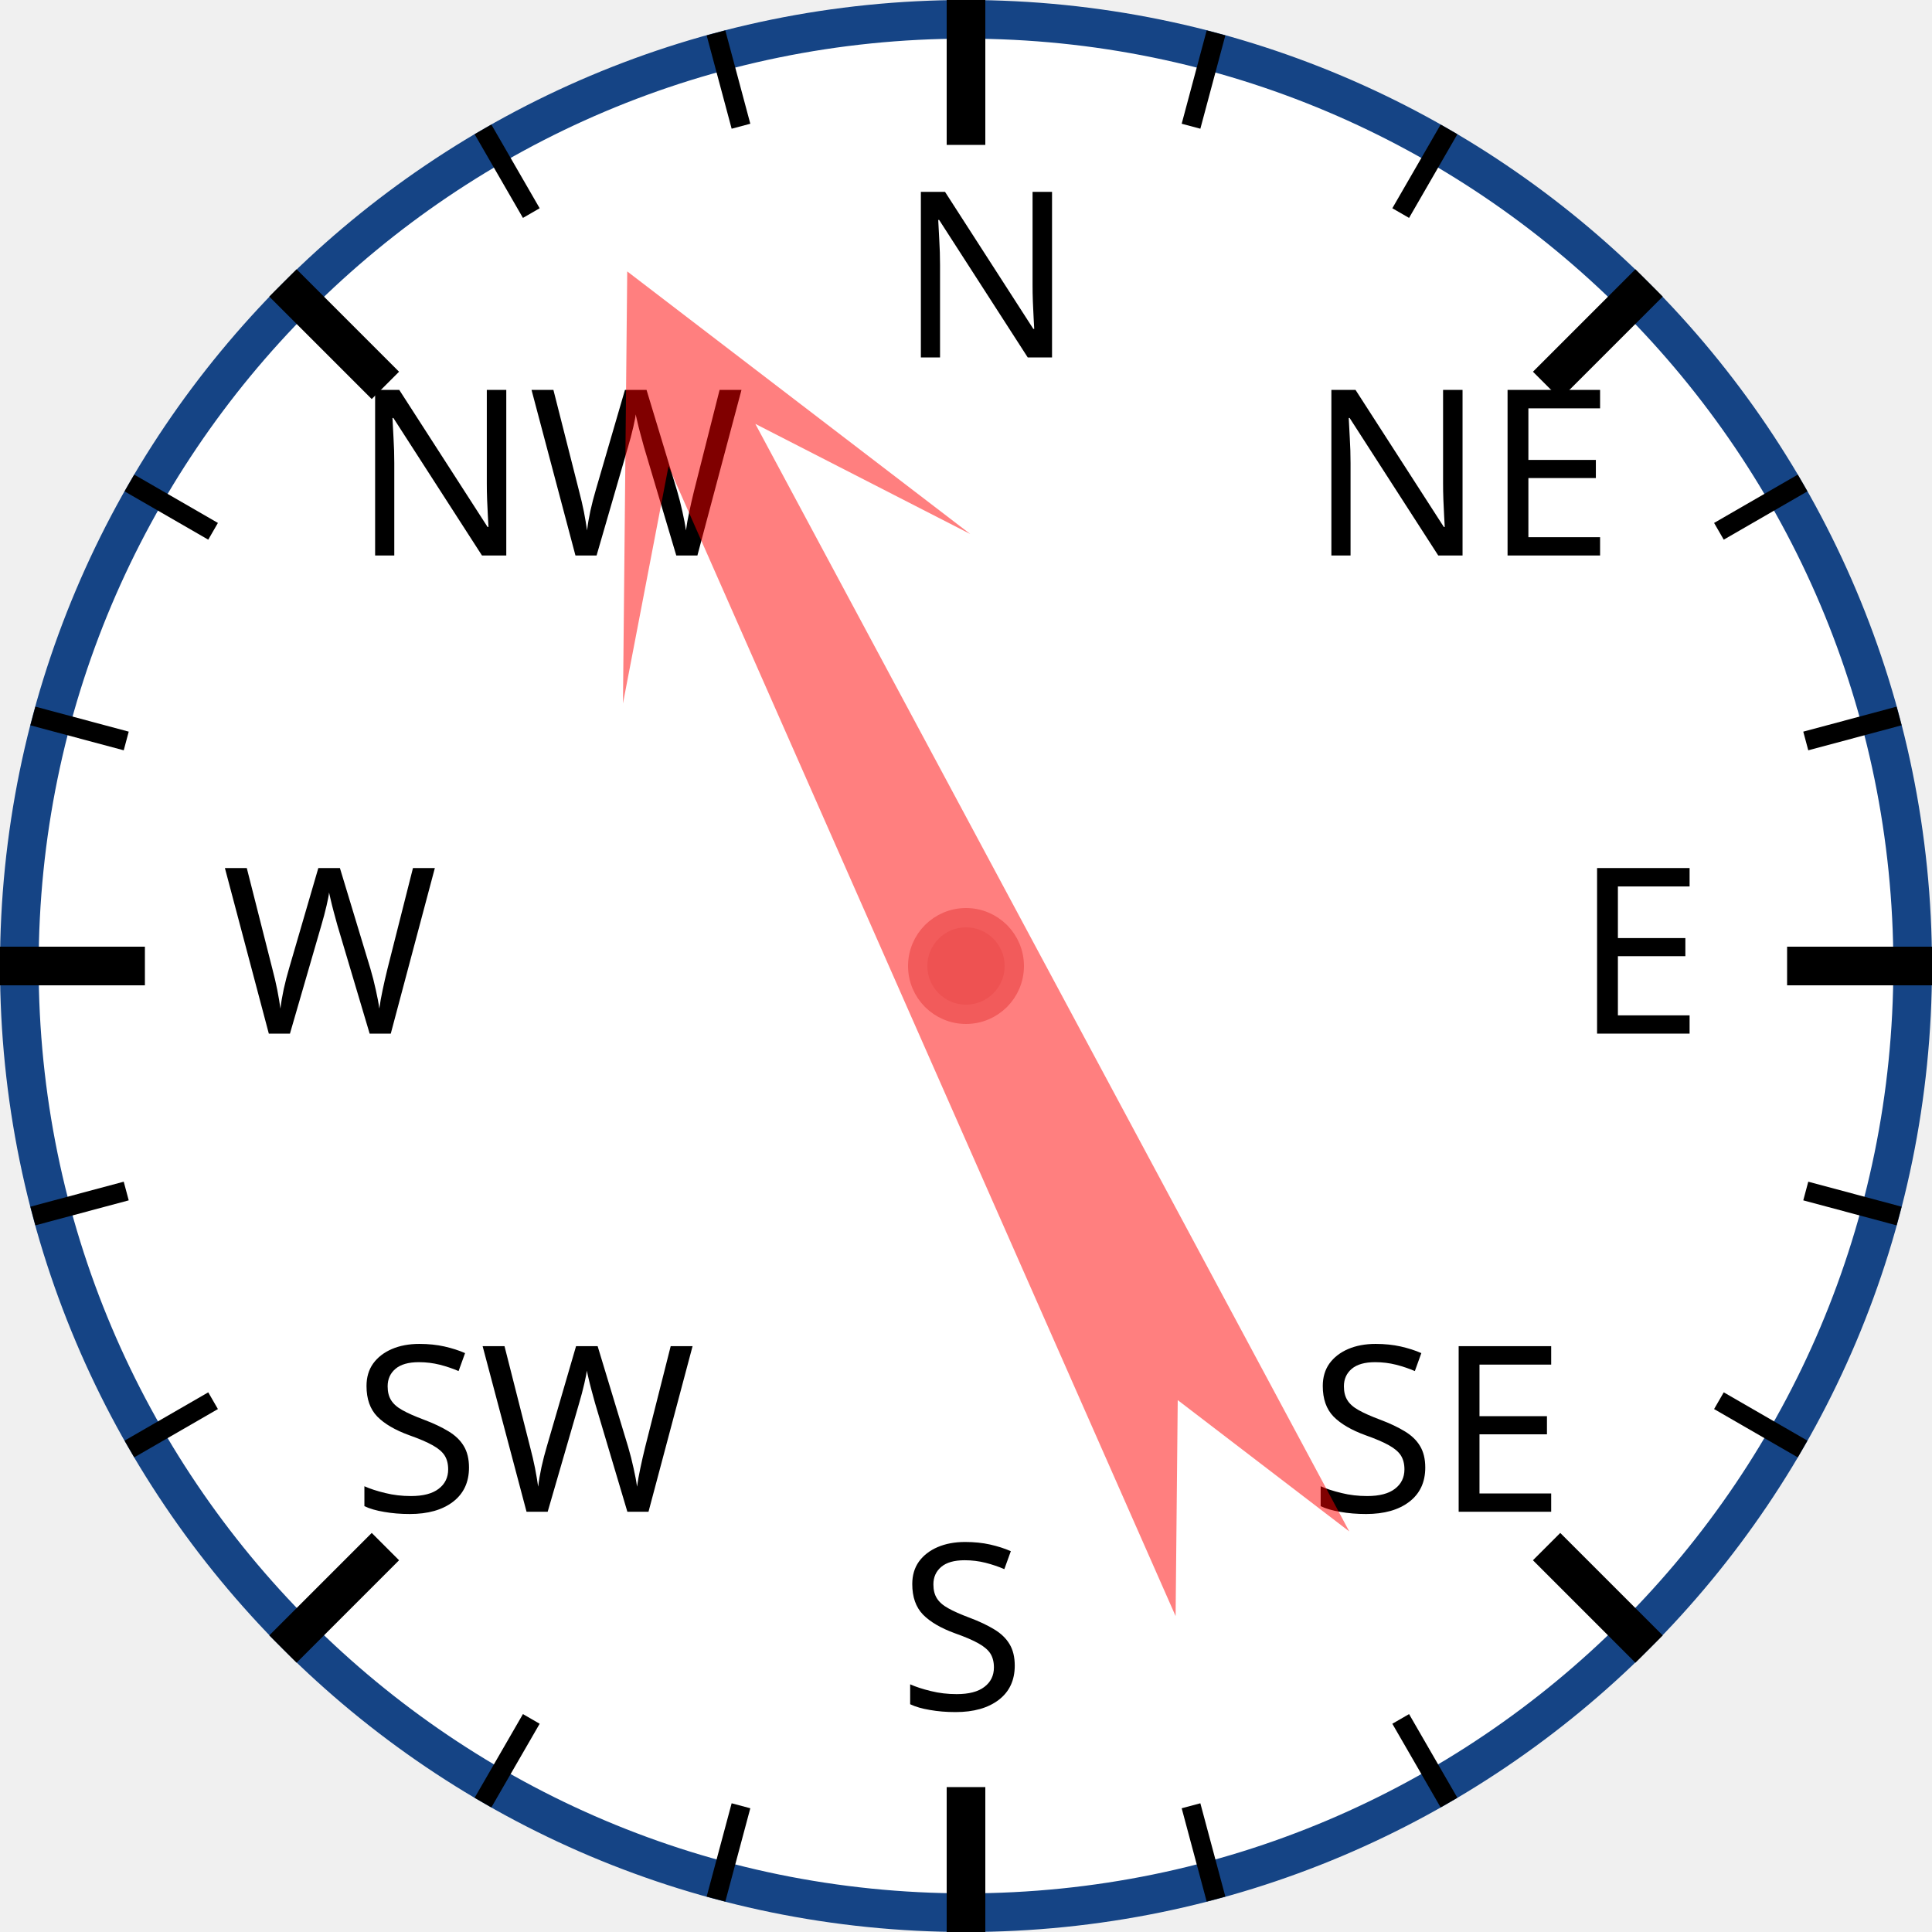
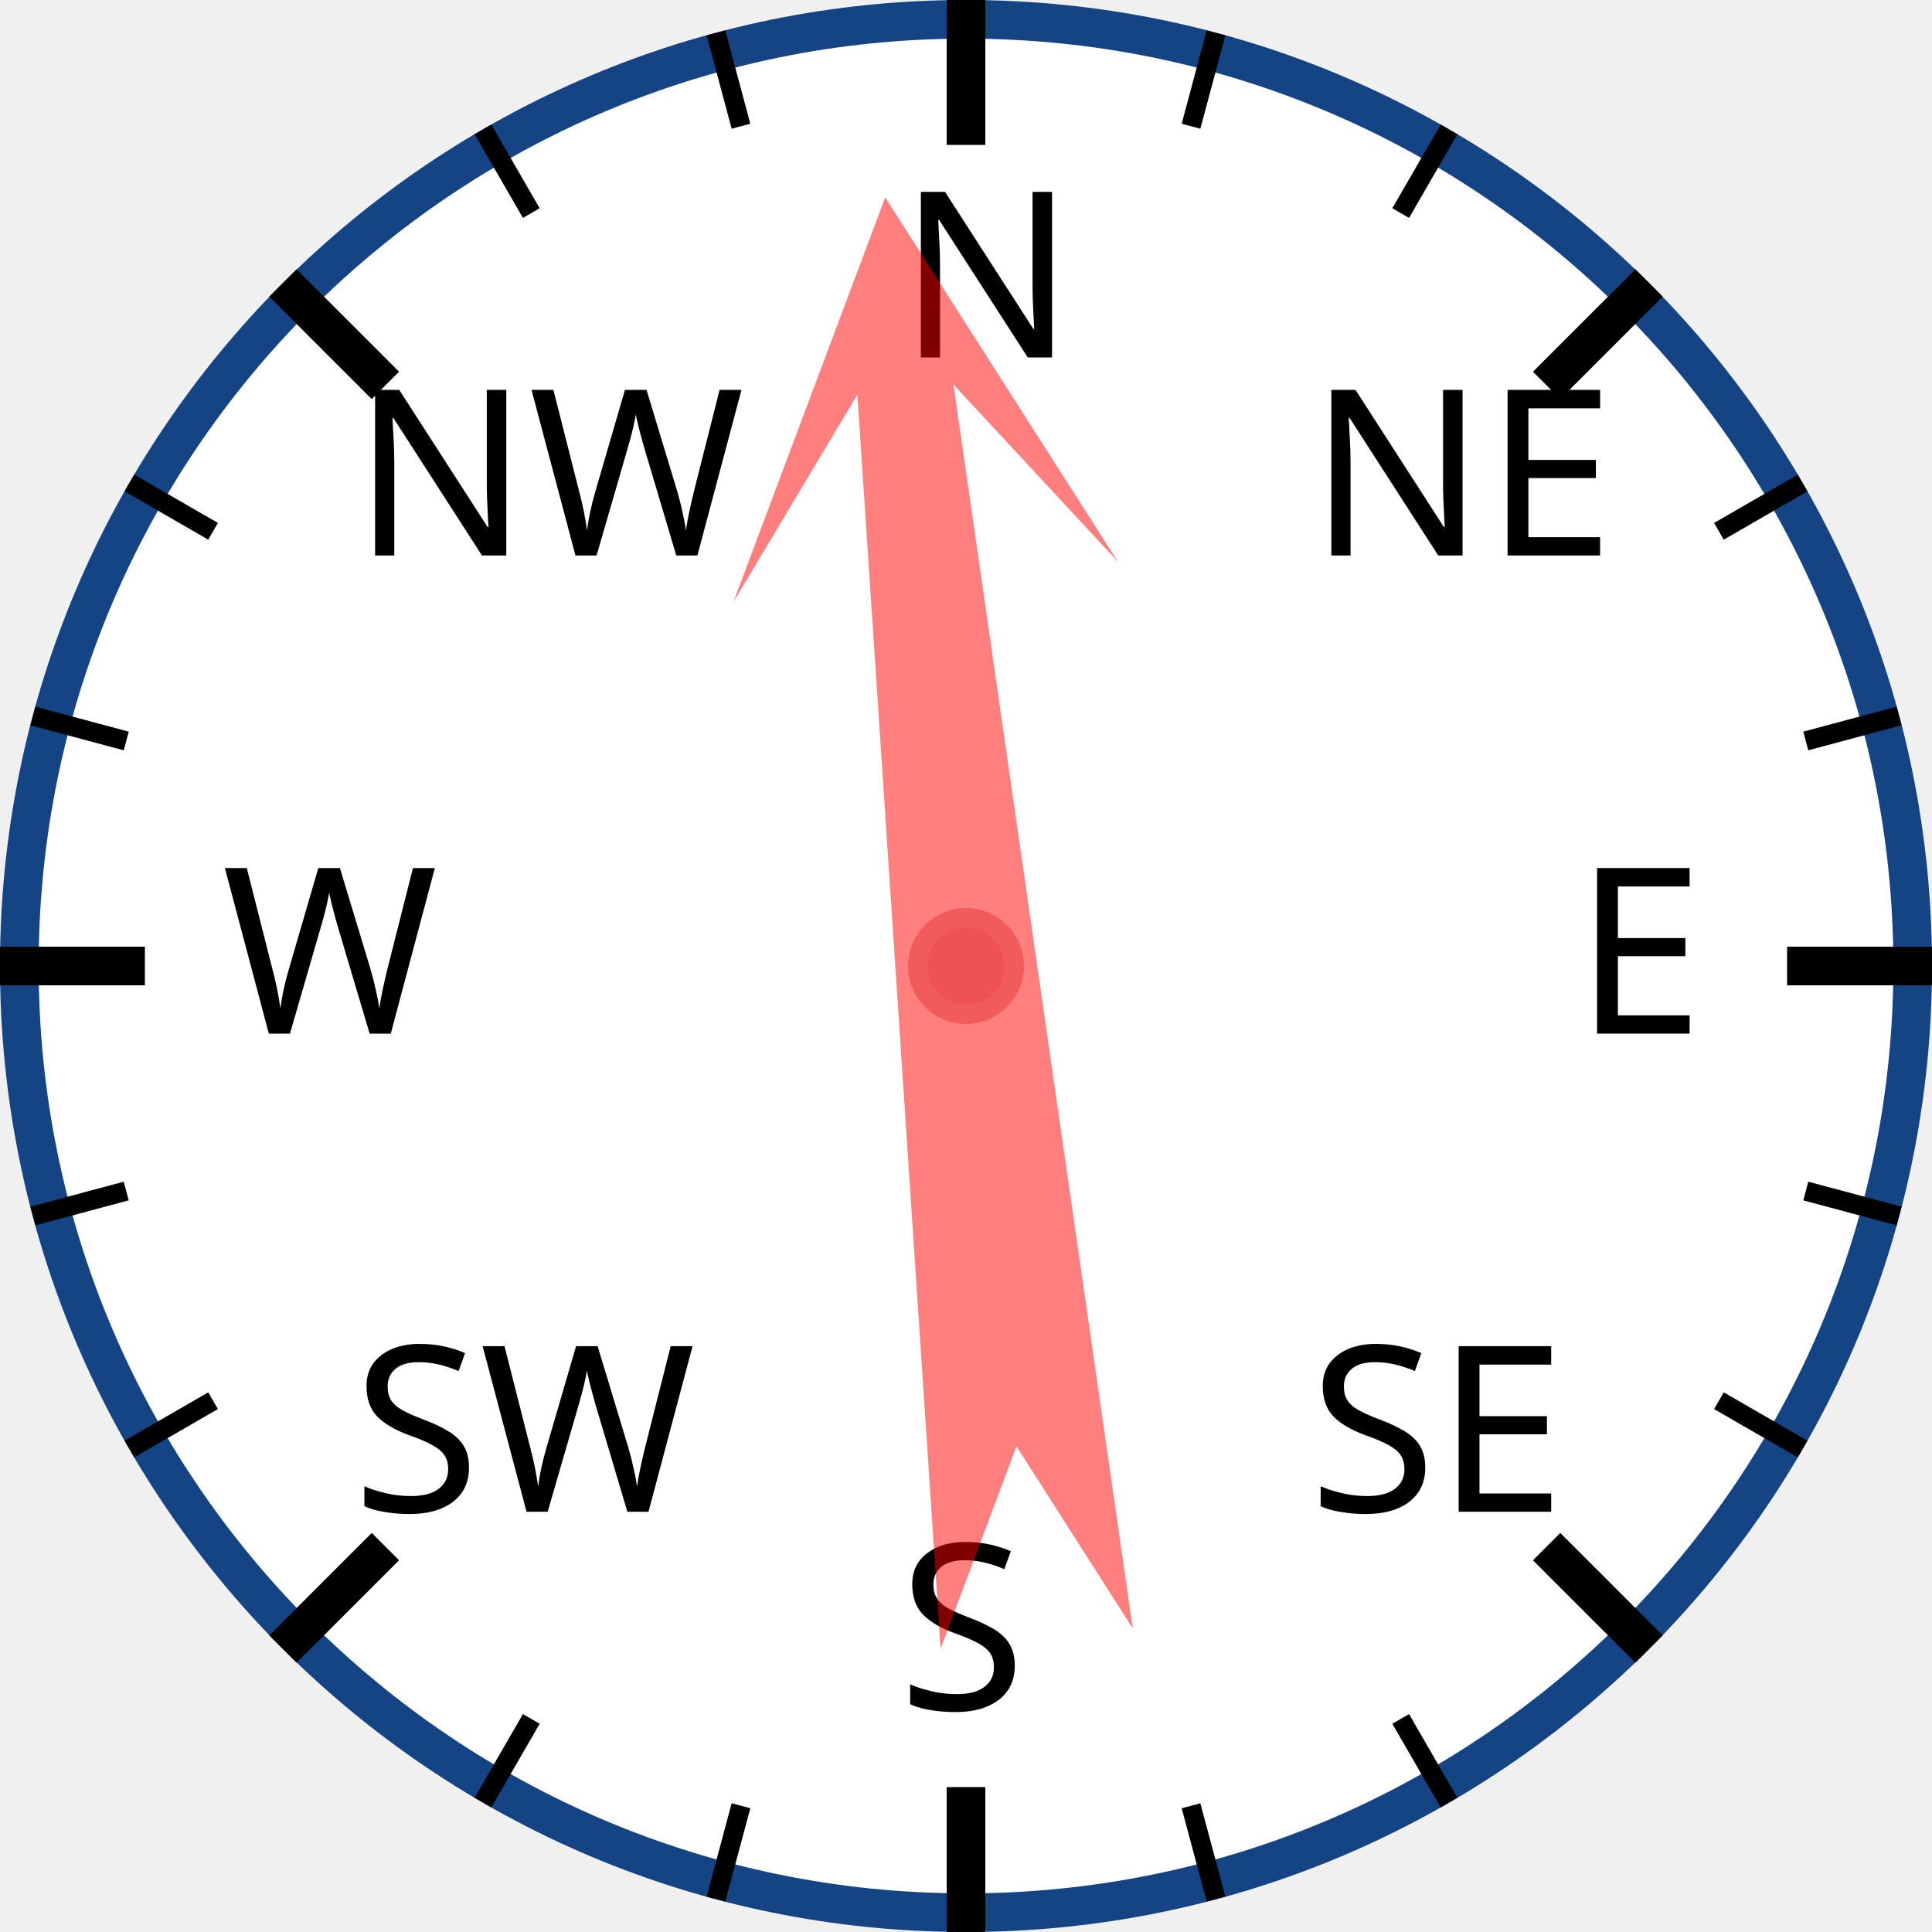
<svg xmlns="http://www.w3.org/2000/svg" width="120px" height="120px" viewBox="0 0 200 200">
  <circle cx="100" cy="100" r="98" style="fill: white; stroke: #154485; stroke-width: 4;" />
  <text x="93.0" y="37.0" style="font-family: sans-serif; font-size: 18pt;">N</text>
  <line x1="100.0" y1="0.0" x2="100.0" y2="15.0" style="stroke: black; stroke-width: 4;" />
  <line x1="74.118" y1="3.407" x2="76.706" y2="13.067" style="stroke: black; stroke-width: 2;" />
  <line x1="50" y1="13.397" x2="55" y2="22.058" style="stroke: black; stroke-width: 2;" />
  <text x="36.503" y="57.503" style="font-family: sans-serif; font-size: 18pt;">NW</text>
  <line x1="29.289" y1="29.289" x2="39.896" y2="39.896" style="stroke: black; stroke-width: 4;" />
  <line x1="13.397" y1="50" x2="22.058" y2="55" style="stroke: black; stroke-width: 2;" />
  <line x1="3.407" y1="74.118" x2="13.067" y2="76.706" style="stroke: black; stroke-width: 2;" />
  <text x="23.0" y="107.0" style="font-family: sans-serif; font-size: 18pt;">W</text>
  <line x1="0.0" y1="100.0" x2="15.0" y2="100.0" style="stroke: black; stroke-width: 4;" />
  <line x1="3.407" y1="125.882" x2="13.067" y2="123.294" style="stroke: black; stroke-width: 2;" />
  <line x1="13.397" y1="150" x2="22.058" y2="145" style="stroke: black; stroke-width: 2;" />
  <text x="36.503" y="156.497" style="font-family: sans-serif; font-size: 18pt;">SW</text>
  <line x1="29.289" y1="170.711" x2="39.896" y2="160.104" style="stroke: black; stroke-width: 4;" />
  <line x1="50" y1="186.603" x2="55" y2="177.942" style="stroke: black; stroke-width: 2;" />
  <line x1="74.118" y1="196.593" x2="76.706" y2="186.933" style="stroke: black; stroke-width: 2;" />
  <text x="93" y="177.0" style="font-family: sans-serif; font-size: 18pt;">S</text>
  <line x1="100" y1="200.0" x2="100" y2="185.0" style="stroke: black; stroke-width: 4;" />
  <line x1="125.882" y1="196.593" x2="123.294" y2="186.933" style="stroke: black; stroke-width: 2;" />
  <line x1="150.0" y1="186.603" x2="145.0" y2="177.942" style="stroke: black; stroke-width: 2;" />
  <text x="135.497" y="156.497" style="font-family: sans-serif; font-size: 18pt;">SE</text>
  <line x1="170.711" y1="170.711" x2="160.104" y2="160.104" style="stroke: black; stroke-width: 4;" />
  <line x1="186.603" y1="150" x2="177.942" y2="145" style="stroke: black; stroke-width: 2;" />
  <line x1="196.593" y1="125.882" x2="186.933" y2="123.294" style="stroke: black; stroke-width: 2;" />
  <text x="163.0" y="107" style="font-family: sans-serif; font-size: 18pt;">E</text>
  <line x1="200.0" y1="100" x2="185.0" y2="100" style="stroke: black; stroke-width: 4;" />
  <line x1="196.593" y1="74.118" x2="186.933" y2="76.706" style="stroke: black; stroke-width: 2;" />
  <line x1="186.603" y1="50" x2="177.942" y2="55" style="stroke: black; stroke-width: 2;" />
  <text x="135.497" y="57.503" style="font-family: sans-serif; font-size: 18pt;">NE</text>
  <line x1="170.711" y1="29.289" x2="160.104" y2="39.896" style="stroke: black; stroke-width: 4;" />
  <line x1="150" y1="13.397" x2="145" y2="22.058" style="stroke: black; stroke-width: 2;" />
  <line x1="125.882" y1="3.407" x2="123.294" y2="13.067" style="stroke: black; stroke-width: 2;" />
-   <polygon points="100 20 120 60 105 40 110 170 100 150 90 170 95 40 80 60" style="fill: red; fill-opacity: 0.5;" transform="rotate(334,100,100)" />
+   <polygon points="100 20 120 60 105 40 110 170 100 150 90 170 95 40 80 60" style="fill: red; fill-opacity: 0.5;" transform="rotate(354,100,100)" />
  <circle cx="100" cy="100" r="5" style="fill: #EE5252; stroke: #F25B5B; stroke-width: 2;" />
</svg>
